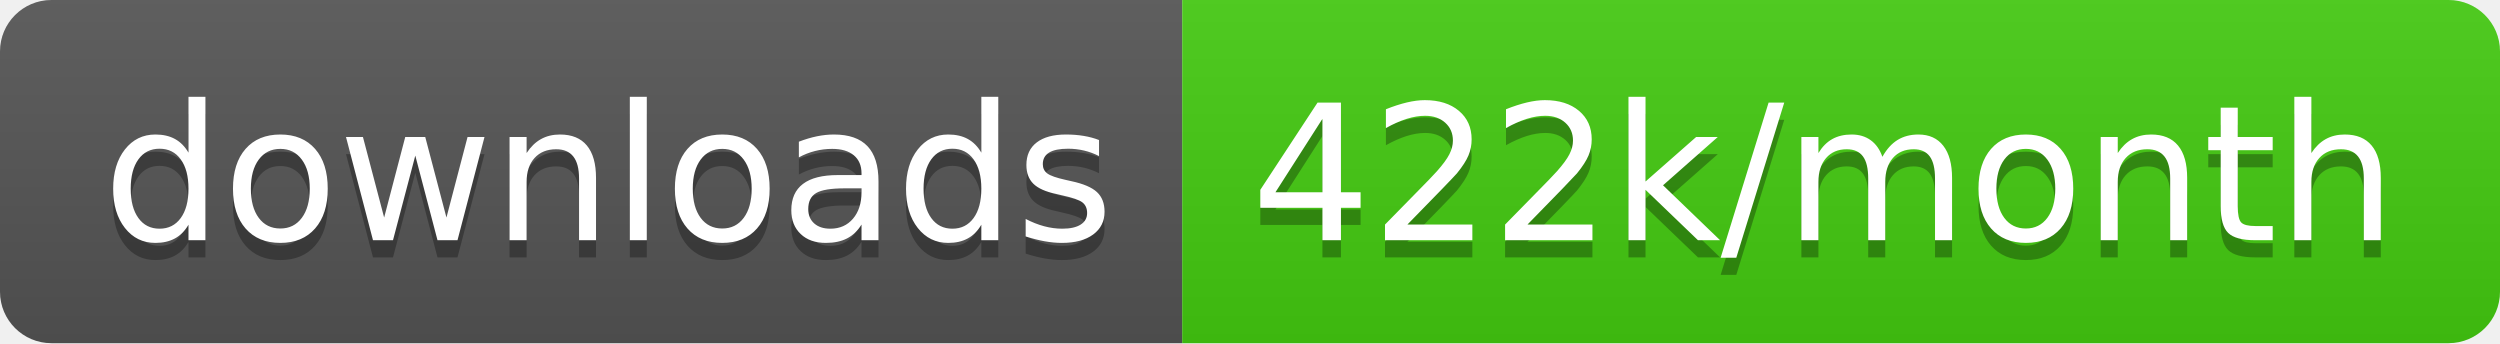
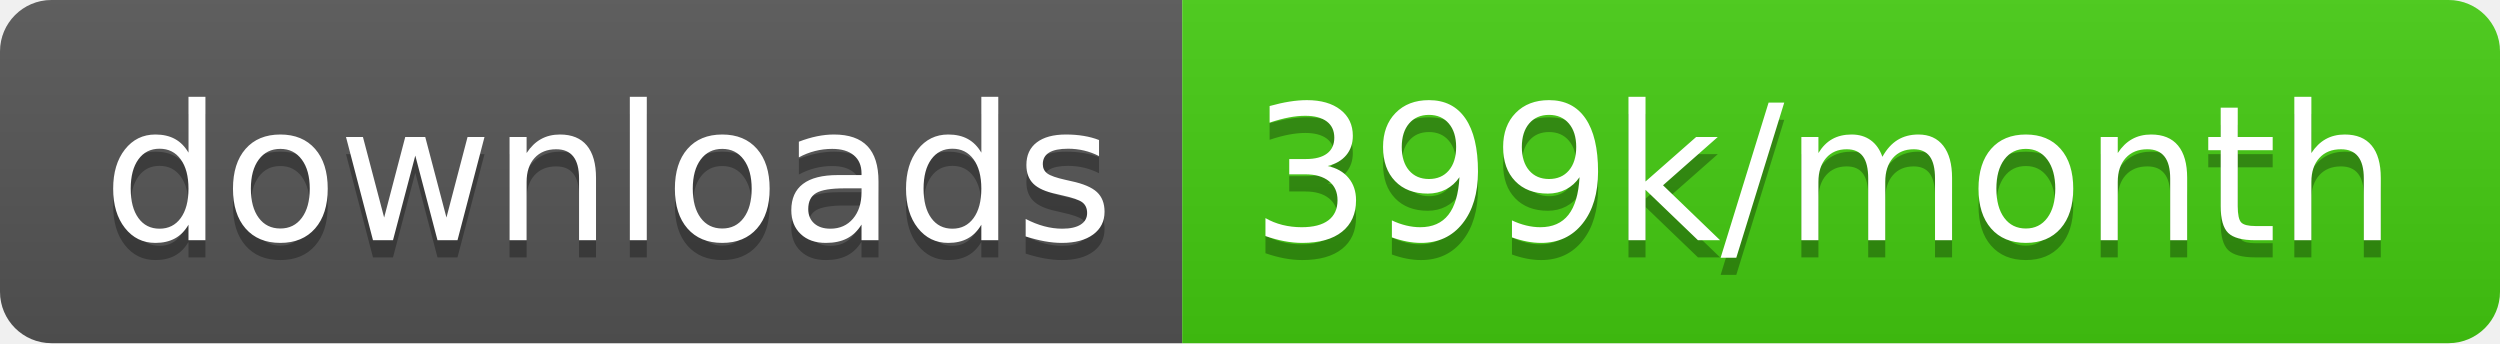
<svg xmlns="http://www.w3.org/2000/svg" width="145.7" height="20">
  <linearGradient id="smooth" x2="0" y2="100%">
    <stop offset="0" stop-color="#bbb" stop-opacity=".1" />
    <stop offset="1" stop-opacity=".1" />
  </linearGradient>
  <clipPath id="round">
    <rect width="145.7" height="20" rx="3" fill="#fff" />
  </clipPath>
  <g clip-path="url(#round)">
    <rect width="68.9" height="20" fill="#555" />
    <rect x="68.9" width="76.8" height="20" fill="#4c1" />
    <rect width="145.7" height="20" fill="url(#smooth)" />
  </g>
  <g fill="#fff" text-anchor="middle" font-family="DejaVu Sans,Verdana,Geneva,sans-serif" font-size="110">
    <text x="354.5" y="150" fill="#010101" fill-opacity=".3" transform="scale(0.1)" textLength="589.0" lengthAdjust="spacing">downloads</text>
    <text x="354.5" y="140" transform="scale(0.1)" textLength="589.0" lengthAdjust="spacing">downloads</text>
-     <text x="1063.0" y="150" fill="#010101" fill-opacity=".3" transform="scale(0.1)" textLength="668.0" lengthAdjust="spacing">422k/month</text>
-     <text x="1063.0" y="140" transform="scale(0.1)" textLength="668.0" lengthAdjust="spacing">422k/month</text>
+     <text x="1063.0" y="150" fill="#010101" fill-opacity=".3" transform="scale(0.1)" textLength="668.0" lengthAdjust="spacing">399k/month</text>
+     <text x="1063.0" y="140" transform="scale(0.1)" textLength="668.0" lengthAdjust="spacing">399k/month</text>
  </g>
</svg>
